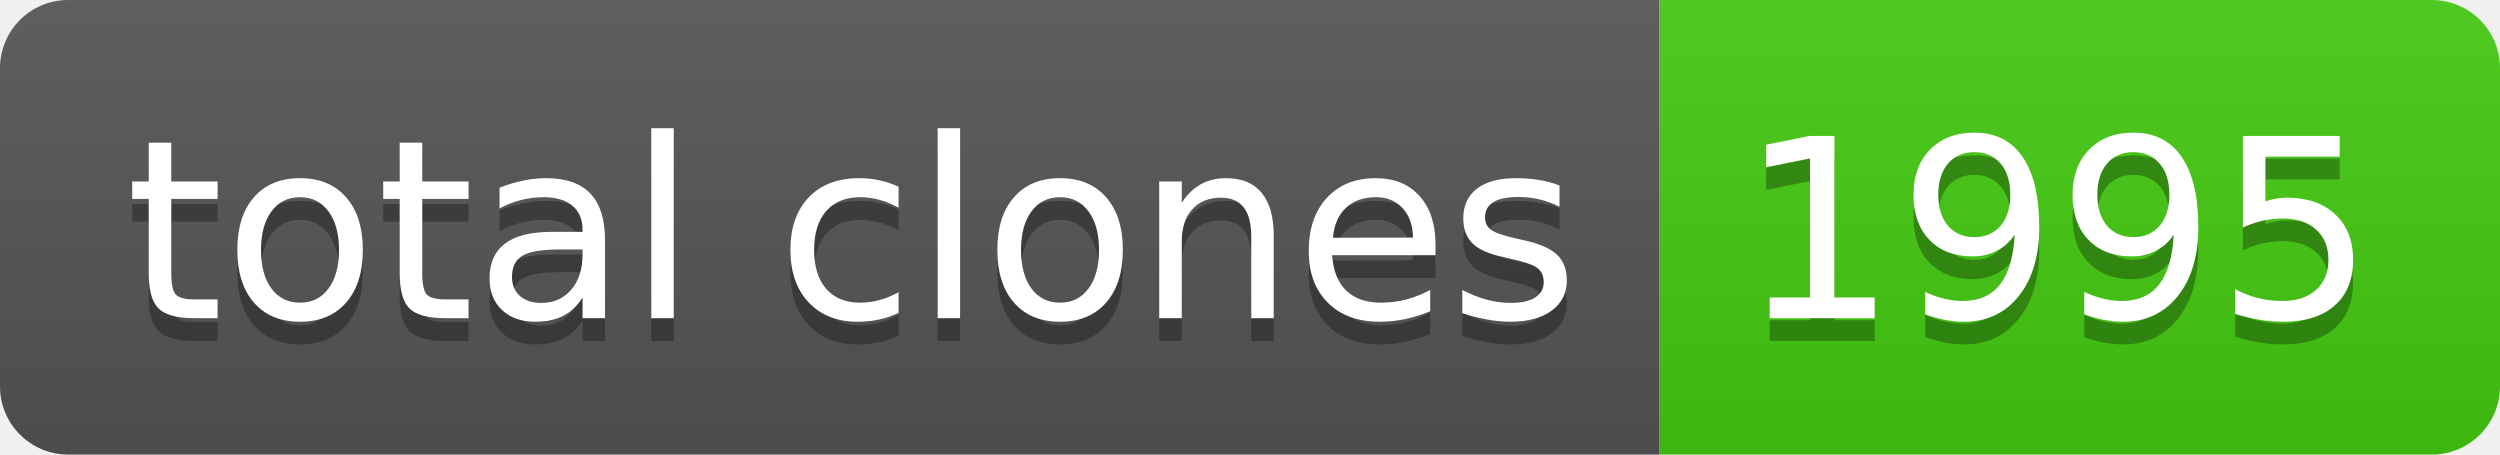
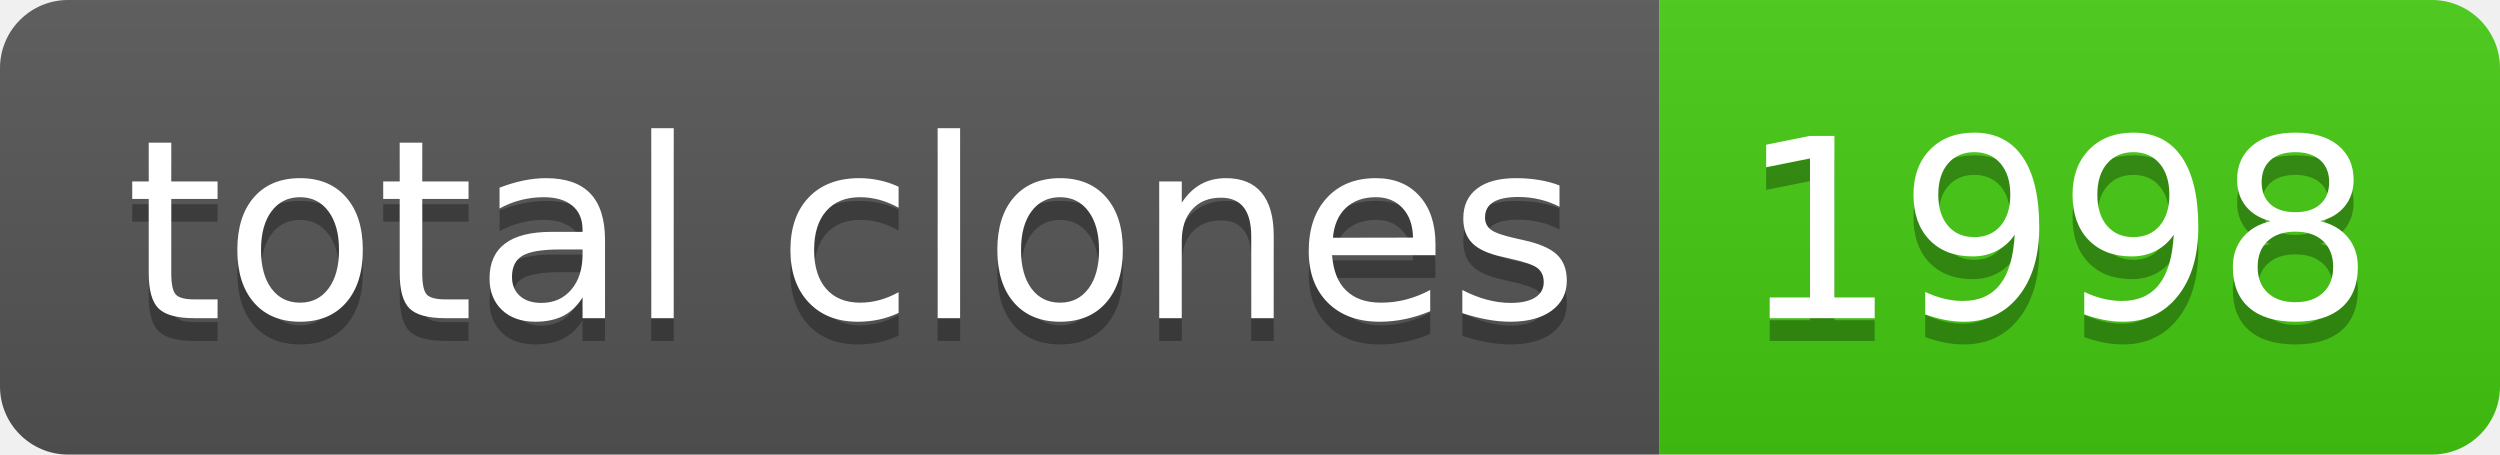
- <svg xmlns="http://www.w3.org/2000/svg" width="110" height="20" role="img" aria-label="total clones: 1995">
+ <svg xmlns="http://www.w3.org/2000/svg" width="110" height="20" role="img" aria-label="total clones: 1998">
  <linearGradient id="s" x2="0" y2="100%">
    <stop offset="0" stop-color="#bbb" stop-opacity=".1" />
    <stop offset="1" stop-opacity=".1" />
  </linearGradient>
  <clipPath id="r">
    <rect width="110" height="20" rx="3" fill="#fff" />
  </clipPath>
  <g clip-path="url(#r)">
    <rect width="73" height="20" fill="#555" />
    <rect x="73" width="37" height="20" fill="#4c1" />
    <rect width="110" height="20" fill="url(#s)" />
  </g>
  <g fill="#fff" text-anchor="middle" font-family="Verdana,Geneva,DejaVu Sans,sans-serif" text-rendering="geometricPrecision" font-size="110">
    <text aria-hidden="true" x="375" y="150" fill="#010101" fill-opacity=".3" transform="scale(.1)" textLength="630">total clones</text>
    <text x="375" y="140" transform="scale(.1)" fill="#fff" textLength="630">total clones</text>
-     <text aria-hidden="true" x="905" y="150" fill="#010101" fill-opacity=".3" transform="scale(.1)" textLength="270">1995</text>
-     <text x="905" y="140" transform="scale(.1)" fill="#fff" textLength="270">1995</text>
+     <text aria-hidden="true" x="905" y="150" fill="#010101" fill-opacity=".3" transform="scale(.1)" textLength="270">1998</text>
+     <text x="905" y="140" transform="scale(.1)" fill="#fff" textLength="270">1998</text>
  </g>
</svg>
